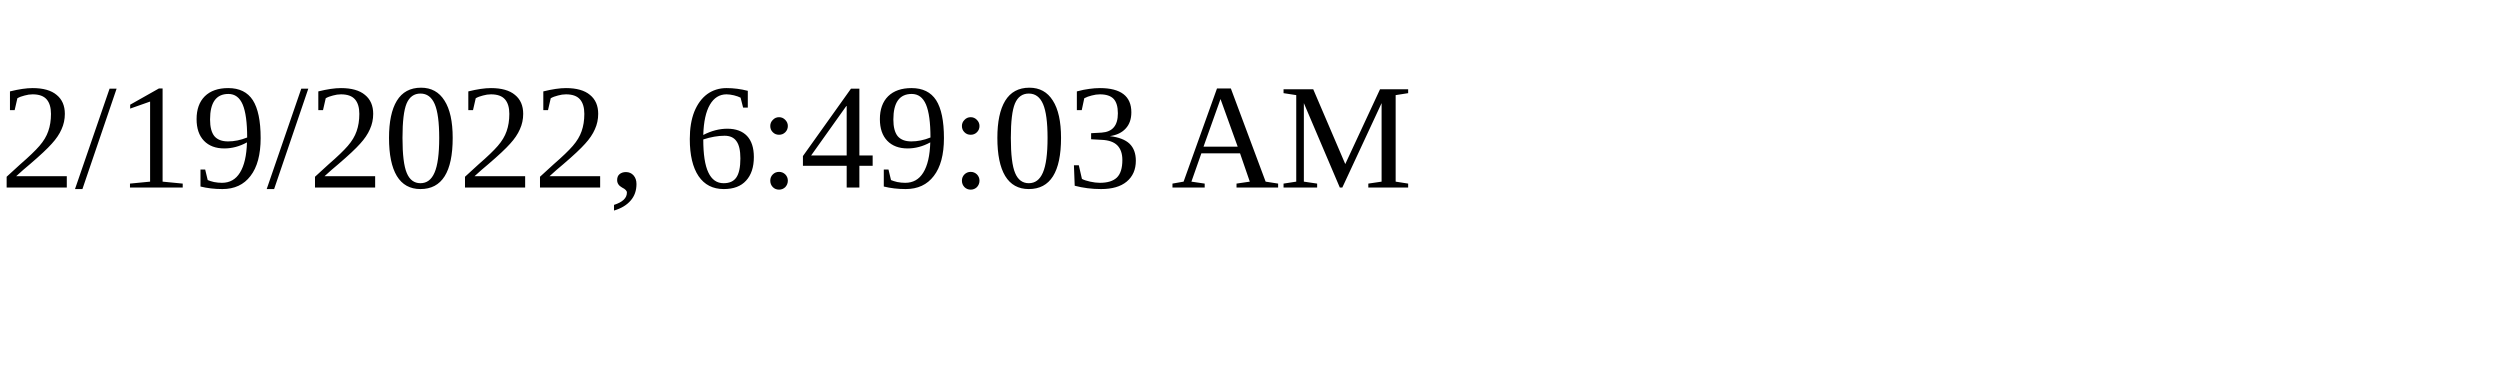
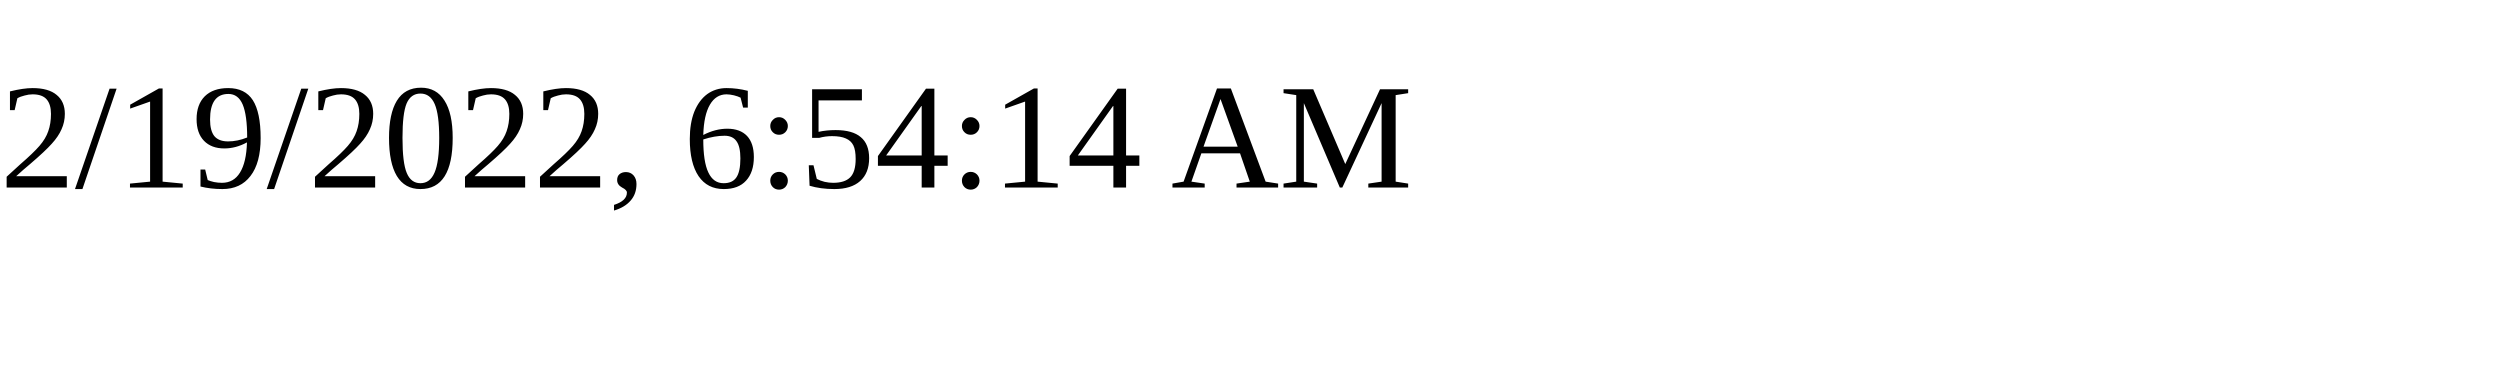
<svg xmlns="http://www.w3.org/2000/svg" height="30" width="200">
-   <text x="0" y="15">2/19/2022, 6:49:03 AM</text>
+   <text x="0" y="15">2/19/2022, 6:54:14 AM</text>
</svg>
